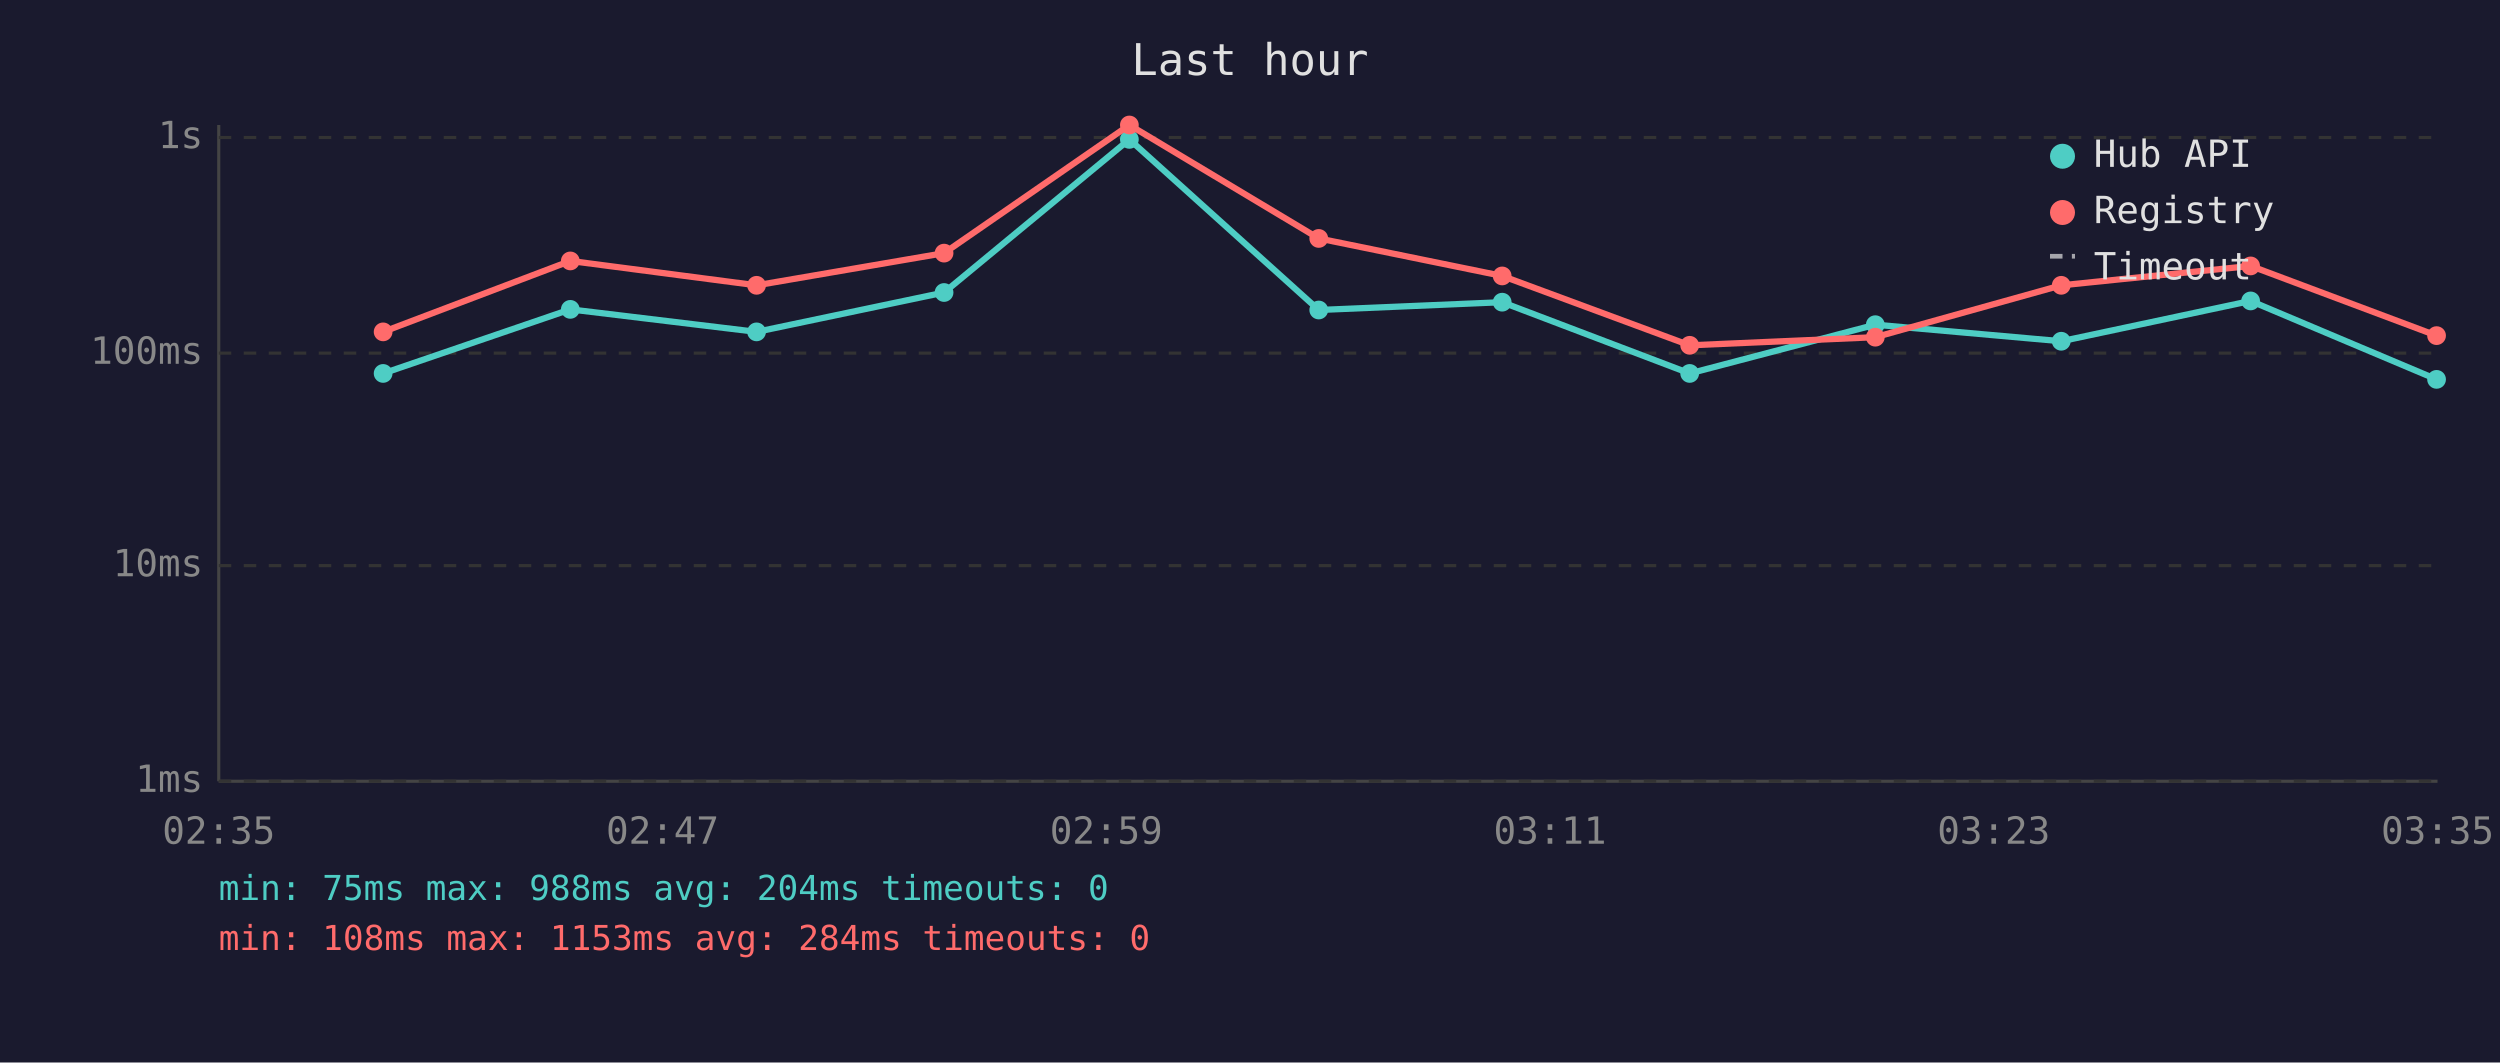
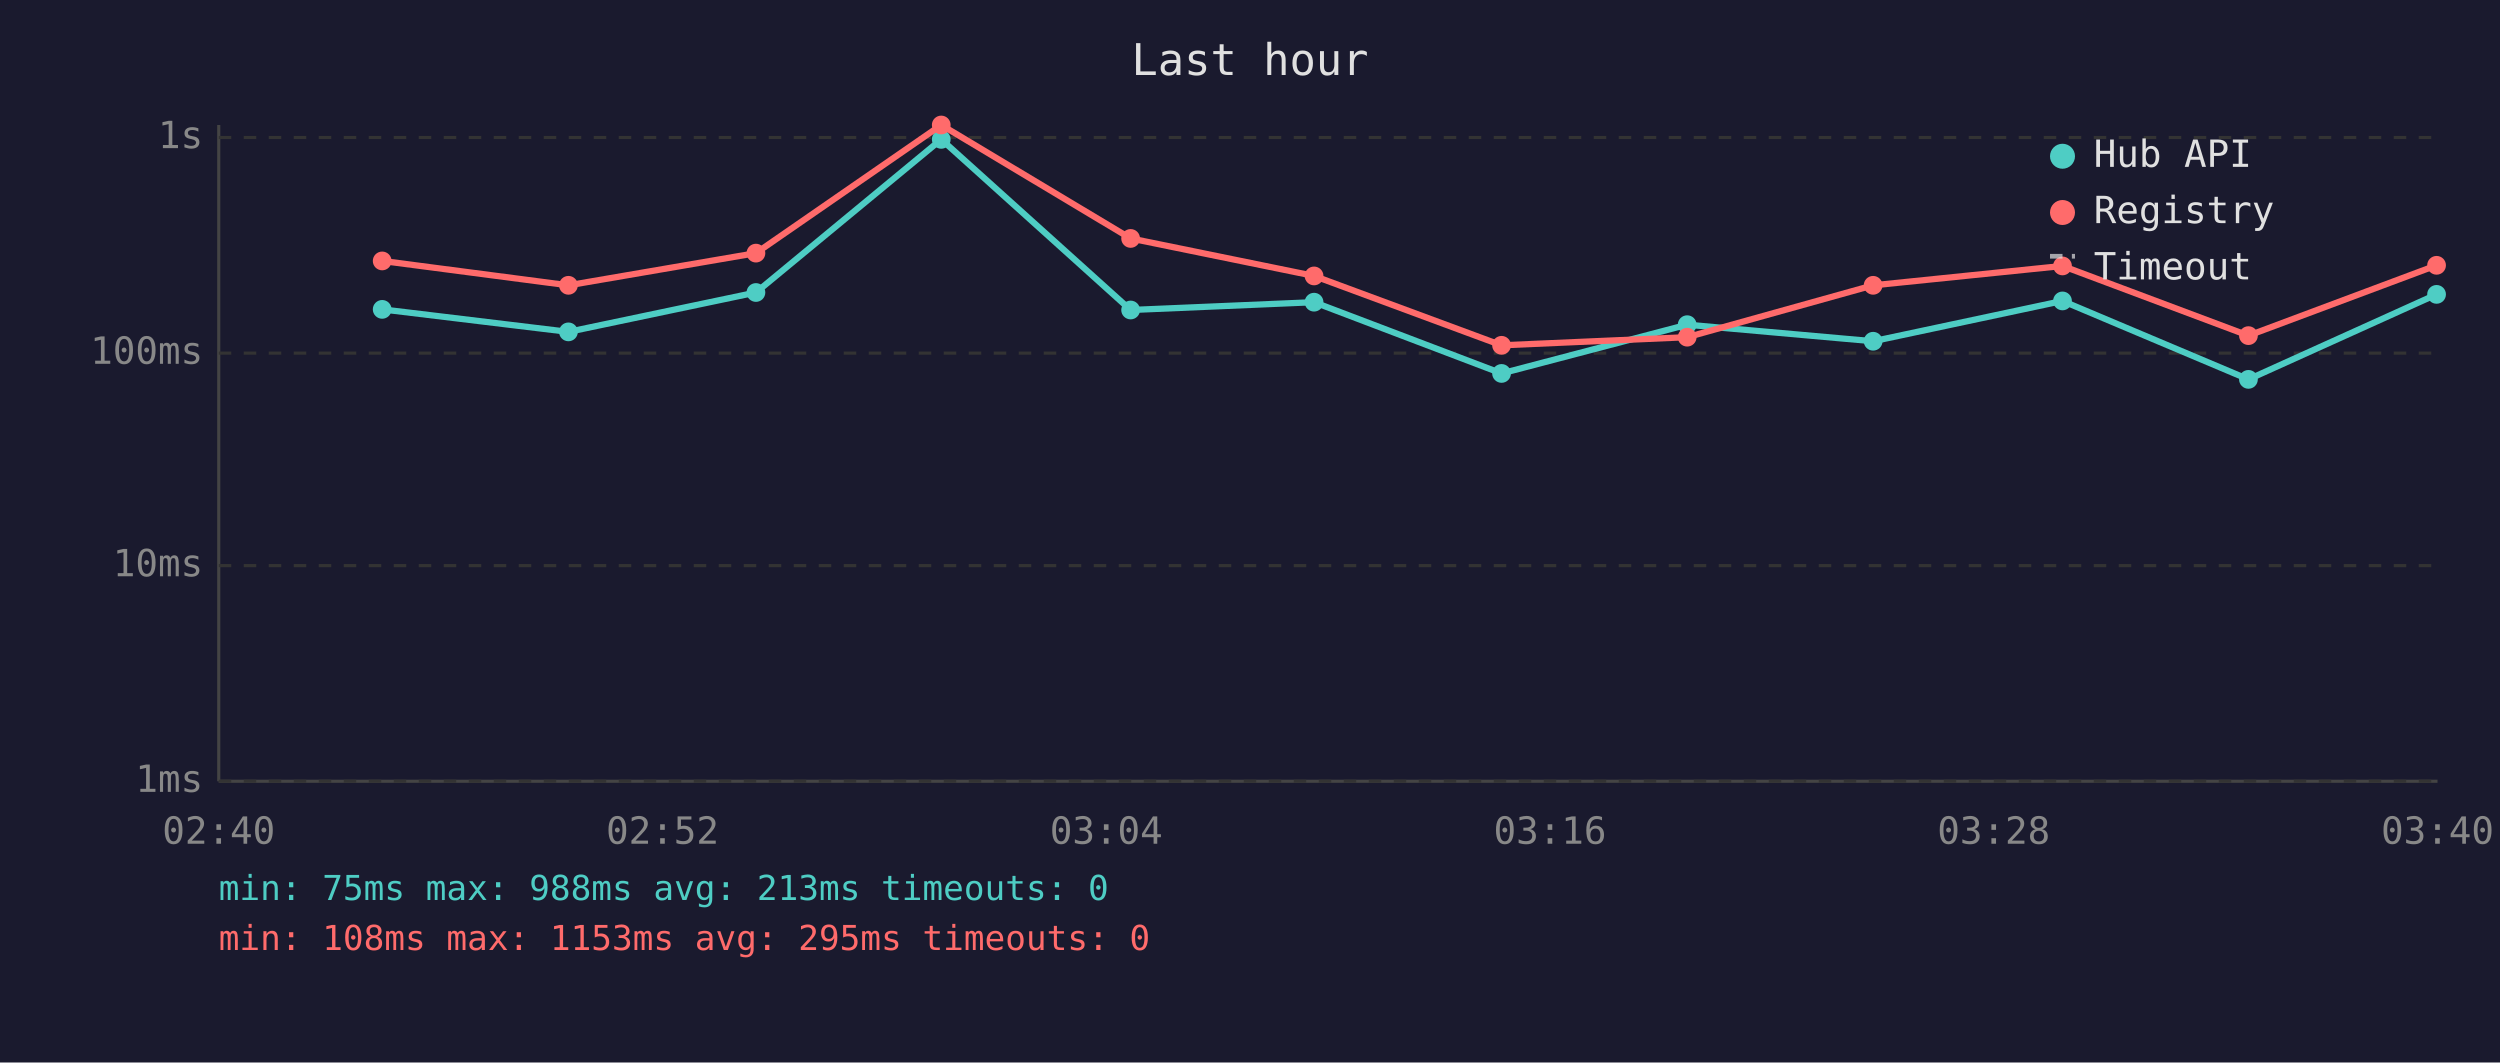
<svg xmlns="http://www.w3.org/2000/svg" viewBox="0 0 800 340" font-family="monospace" font-size="12">
  <rect width="800" height="340" fill="#1a1a2e" />
  <text x="400" y="24" fill="#e0e0e0" font-size="14" text-anchor="middle">Last hour</text>
  <line x1="70" y1="40" x2="70" y2="250" stroke="#444" stroke-width="1" />
  <line x1="70" y1="250" x2="780" y2="250" stroke="#444" stroke-width="1" />
  <line x1="70" y1="250" x2="780" y2="250" stroke="#333" stroke-width="1" stroke-dasharray="4" />
  <text x="65" y="250" fill="#888" text-anchor="end" dominant-baseline="middle">1ms</text>
  <line x1="70" y1="181" x2="780" y2="181" stroke="#333" stroke-width="1" stroke-dasharray="4" />
  <text x="65" y="181" fill="#888" text-anchor="end" dominant-baseline="middle">10ms</text>
  <line x1="70" y1="113" x2="780" y2="113" stroke="#333" stroke-width="1" stroke-dasharray="4" />
  <text x="65" y="113" fill="#888" text-anchor="end" dominant-baseline="middle">100ms</text>
  <line x1="70" y1="44" x2="780" y2="44" stroke="#333" stroke-width="1" stroke-dasharray="4" />
  <text x="65" y="44" fill="#888" text-anchor="end" dominant-baseline="middle">1s</text>
-   <text x="70" y="270" fill="#888" text-anchor="middle">02:35</text>
-   <text x="212" y="270" fill="#888" text-anchor="middle">02:47</text>
-   <text x="354" y="270" fill="#888" text-anchor="middle">02:59</text>
-   <text x="496" y="270" fill="#888" text-anchor="middle">03:11</text>
-   <text x="638" y="270" fill="#888" text-anchor="middle">03:23</text>
-   <text x="780" y="270" fill="#888" text-anchor="middle">03:35</text>
-   <polyline points="122.6,119.5 182.5,99.0 242.1,106.2 302.1,93.6 361.4,44.6 422.0,99.2 480.7,96.7 540.7,119.5 600.1,103.9 659.6,109.2 720.2,96.3 779.7,121.4" fill="none" stroke="#4ecdc4" stroke-width="2" opacity="1" />
-   <circle cx="122.6" cy="119.5" r="3" fill="#4ecdc4" />
-   <circle cx="182.5" cy="99.0" r="3" fill="#4ecdc4" />
-   <circle cx="242.1" cy="106.2" r="3" fill="#4ecdc4" />
-   <circle cx="302.1" cy="93.6" r="3" fill="#4ecdc4" />
-   <circle cx="361.4" cy="44.6" r="3" fill="#4ecdc4" />
-   <circle cx="422.0" cy="99.2" r="3" fill="#4ecdc4" />
-   <circle cx="480.7" cy="96.7" r="3" fill="#4ecdc4" />
-   <circle cx="540.7" cy="119.5" r="3" fill="#4ecdc4" />
-   <circle cx="600.1" cy="103.9" r="3" fill="#4ecdc4" />
-   <circle cx="659.6" cy="109.2" r="3" fill="#4ecdc4" />
-   <circle cx="720.2" cy="96.3" r="3" fill="#4ecdc4" />
-   <circle cx="779.7" cy="121.4" r="3" fill="#4ecdc4" />
-   <polyline points="122.6,106.2 182.5,83.5 242.1,91.3 302.1,81.0 361.4,40.0 422.0,76.3 480.7,88.3 540.7,110.5 600.1,107.9 659.6,91.3 720.2,85.1 779.7,107.4" fill="none" stroke="#ff6b6b" stroke-width="2" opacity="1" />
-   <circle cx="122.6" cy="106.2" r="3" fill="#ff6b6b" />
-   <circle cx="182.5" cy="83.5" r="3" fill="#ff6b6b" />
-   <circle cx="242.1" cy="91.3" r="3" fill="#ff6b6b" />
-   <circle cx="302.1" cy="81.0" r="3" fill="#ff6b6b" />
-   <circle cx="361.4" cy="40.0" r="3" fill="#ff6b6b" />
-   <circle cx="422.0" cy="76.3" r="3" fill="#ff6b6b" />
-   <circle cx="480.7" cy="88.3" r="3" fill="#ff6b6b" />
-   <circle cx="540.7" cy="110.5" r="3" fill="#ff6b6b" />
-   <circle cx="600.1" cy="107.9" r="3" fill="#ff6b6b" />
-   <circle cx="659.6" cy="91.3" r="3" fill="#ff6b6b" />
-   <circle cx="720.2" cy="85.1" r="3" fill="#ff6b6b" />
-   <circle cx="779.7" cy="107.4" r="3" fill="#ff6b6b" />
+   <text x="70" y="270" fill="#888" text-anchor="middle">02:40</text>
+   <text x="212" y="270" fill="#888" text-anchor="middle">02:52</text>
+   <text x="354" y="270" fill="#888" text-anchor="middle">03:04</text>
+   <text x="496" y="270" fill="#888" text-anchor="middle">03:16</text>
+   <text x="638" y="270" fill="#888" text-anchor="middle">03:28</text>
+   <text x="780" y="270" fill="#888" text-anchor="middle">03:40</text>
+   <polyline points="122.3,99.0 181.9,106.2 241.9,93.6 301.2,44.6 361.8,99.2 420.5,96.7 480.5,119.5 539.9,103.9 599.4,109.2 660.0,96.3 719.5,121.4 779.7,94.2" fill="none" stroke="#4ecdc4" stroke-width="2" opacity="1" />
+   <circle cx="122.3" cy="99.0" r="3" fill="#4ecdc4" />
+   <circle cx="181.9" cy="106.2" r="3" fill="#4ecdc4" />
+   <circle cx="241.9" cy="93.6" r="3" fill="#4ecdc4" />
+   <circle cx="301.2" cy="44.6" r="3" fill="#4ecdc4" />
+   <circle cx="361.8" cy="99.2" r="3" fill="#4ecdc4" />
+   <circle cx="420.5" cy="96.7" r="3" fill="#4ecdc4" />
+   <circle cx="480.5" cy="119.5" r="3" fill="#4ecdc4" />
+   <circle cx="539.9" cy="103.9" r="3" fill="#4ecdc4" />
+   <circle cx="599.4" cy="109.2" r="3" fill="#4ecdc4" />
+   <circle cx="660.0" cy="96.3" r="3" fill="#4ecdc4" />
+   <circle cx="719.5" cy="121.4" r="3" fill="#4ecdc4" />
+   <circle cx="779.7" cy="94.2" r="3" fill="#4ecdc4" />
+   <polyline points="122.3,83.5 181.9,91.3 241.9,81.0 301.2,40.0 361.8,76.3 420.5,88.3 480.5,110.5 539.9,107.9 599.4,91.3 660.0,85.1 719.5,107.4 779.7,84.9" fill="none" stroke="#ff6b6b" stroke-width="2" opacity="1" />
+   <circle cx="122.3" cy="83.5" r="3" fill="#ff6b6b" />
+   <circle cx="181.9" cy="91.3" r="3" fill="#ff6b6b" />
+   <circle cx="241.9" cy="81.0" r="3" fill="#ff6b6b" />
+   <circle cx="301.2" cy="40.0" r="3" fill="#ff6b6b" />
+   <circle cx="361.8" cy="76.3" r="3" fill="#ff6b6b" />
+   <circle cx="420.5" cy="88.3" r="3" fill="#ff6b6b" />
+   <circle cx="480.5" cy="110.5" r="3" fill="#ff6b6b" />
+   <circle cx="539.9" cy="107.9" r="3" fill="#ff6b6b" />
+   <circle cx="599.4" cy="91.3" r="3" fill="#ff6b6b" />
+   <circle cx="660.0" cy="85.1" r="3" fill="#ff6b6b" />
+   <circle cx="719.5" cy="107.4" r="3" fill="#ff6b6b" />
+   <circle cx="779.7" cy="84.9" r="3" fill="#ff6b6b" />
  <circle cx="660" cy="50" r="4" fill="#4ecdc4" />
  <text x="670" y="50" fill="#e0e0e0" dominant-baseline="middle">Hub API</text>
  <circle cx="660" cy="68" r="4" fill="#ff6b6b" />
  <text x="670" y="68" fill="#e0e0e0" dominant-baseline="middle">Registry</text>
  <line x1="656" y1="82" x2="664" y2="82" stroke="#e0e0e0" stroke-width="1.5" stroke-dasharray="4,3" opacity="0.7" />
  <text x="670" y="86" fill="#e0e0e0" dominant-baseline="middle">Timeout</text>
-   <text x="70" y="288" fill="#4ecdc4" font-size="11">min: 75ms  max: 988ms  avg: 204ms  timeouts: 0</text>
-   <text x="70" y="304" fill="#ff6b6b" font-size="11">min: 108ms  max: 1153ms  avg: 284ms  timeouts: 0</text>
+   <text x="70" y="288" fill="#4ecdc4" font-size="11">min: 75ms  max: 988ms  avg: 213ms  timeouts: 0</text>
+   <text x="70" y="304" fill="#ff6b6b" font-size="11">min: 108ms  max: 1153ms  avg: 295ms  timeouts: 0</text>
</svg>
